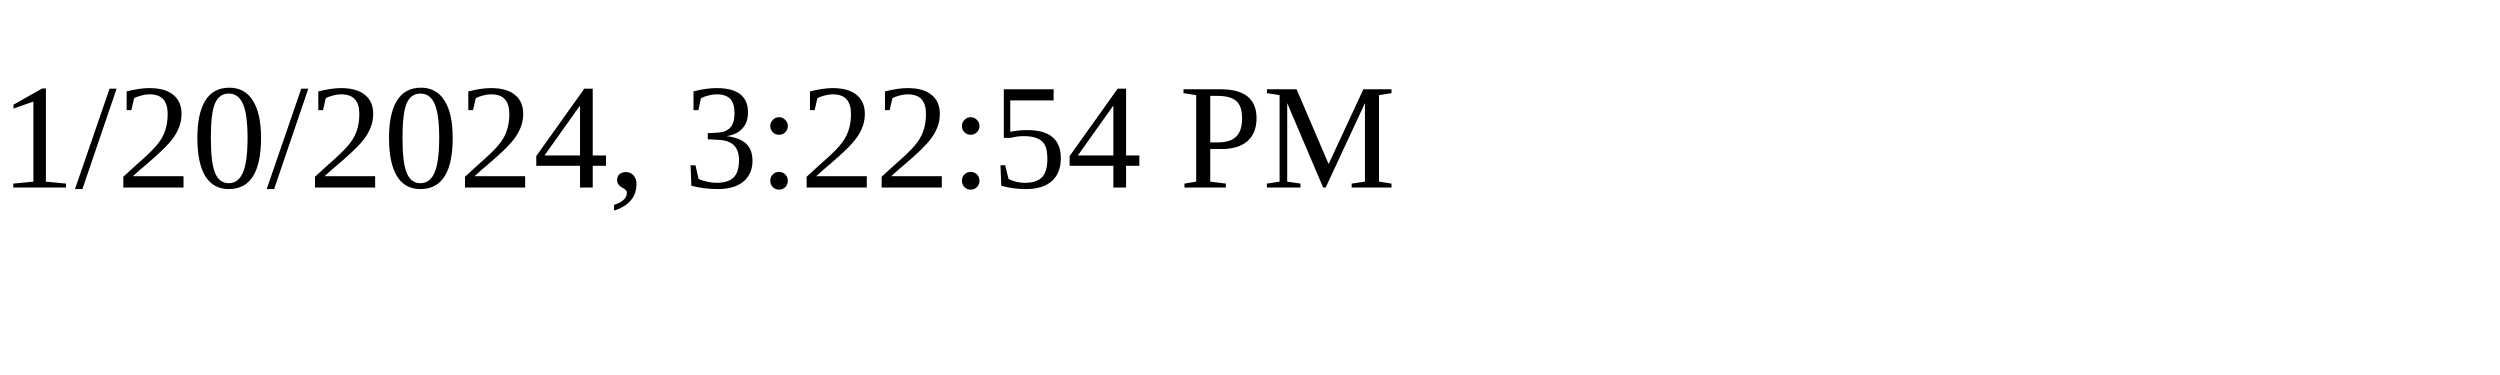
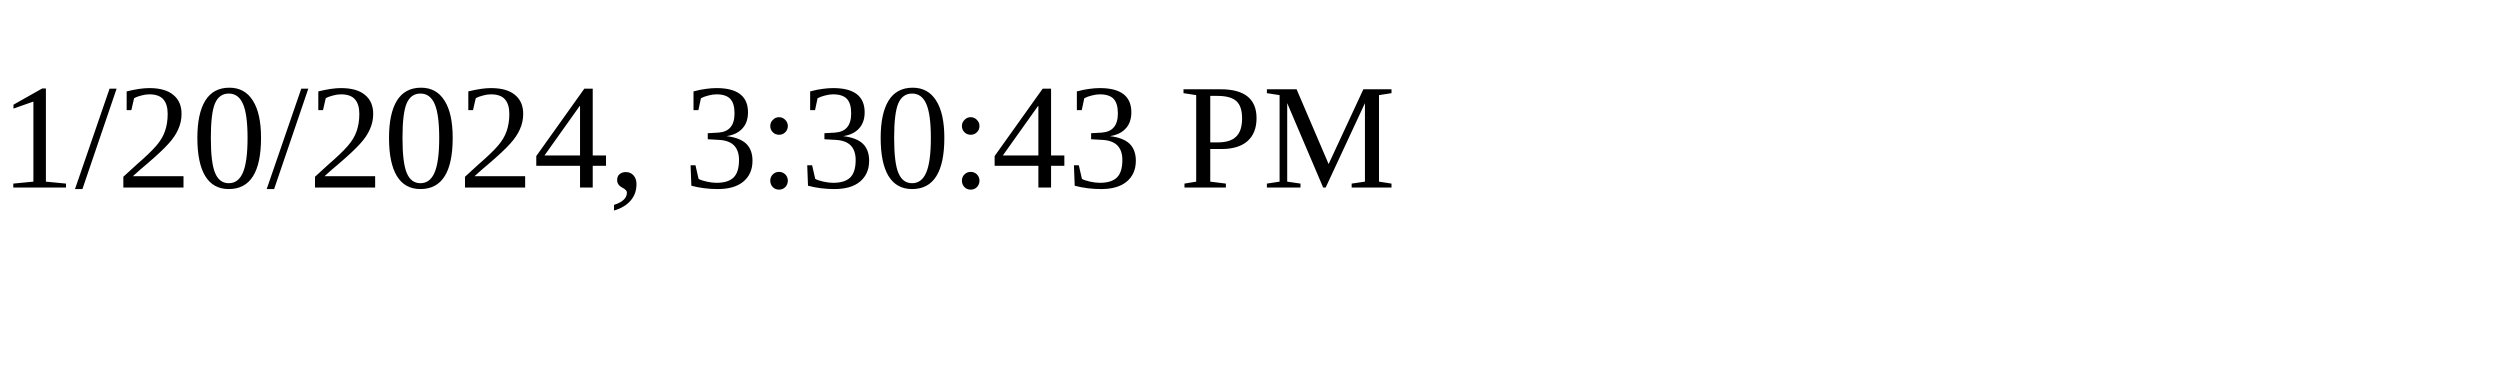
<svg xmlns="http://www.w3.org/2000/svg" height="30" width="200">
-   <text x="0" y="15">1/20/2024, 3:22:54 PM</text>
+   <text x="0" y="15">1/20/2024, 3:30:43 PM</text>
</svg>
